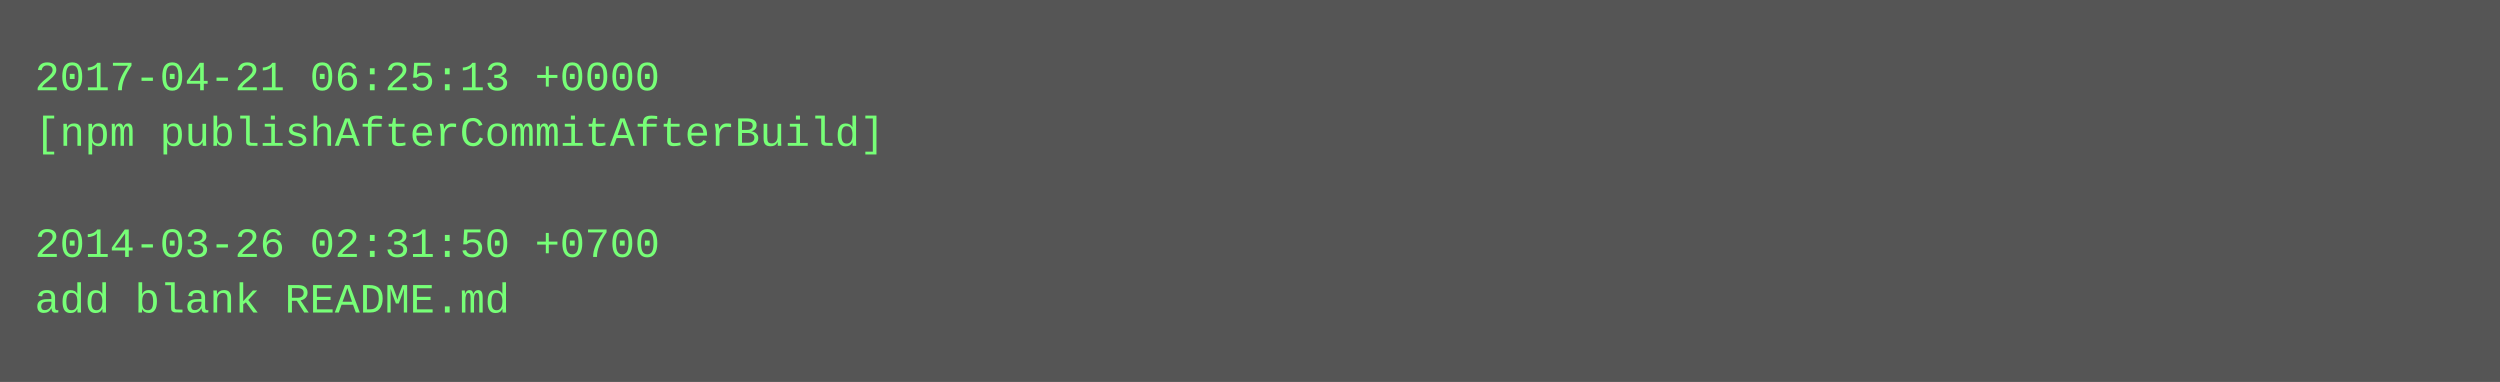
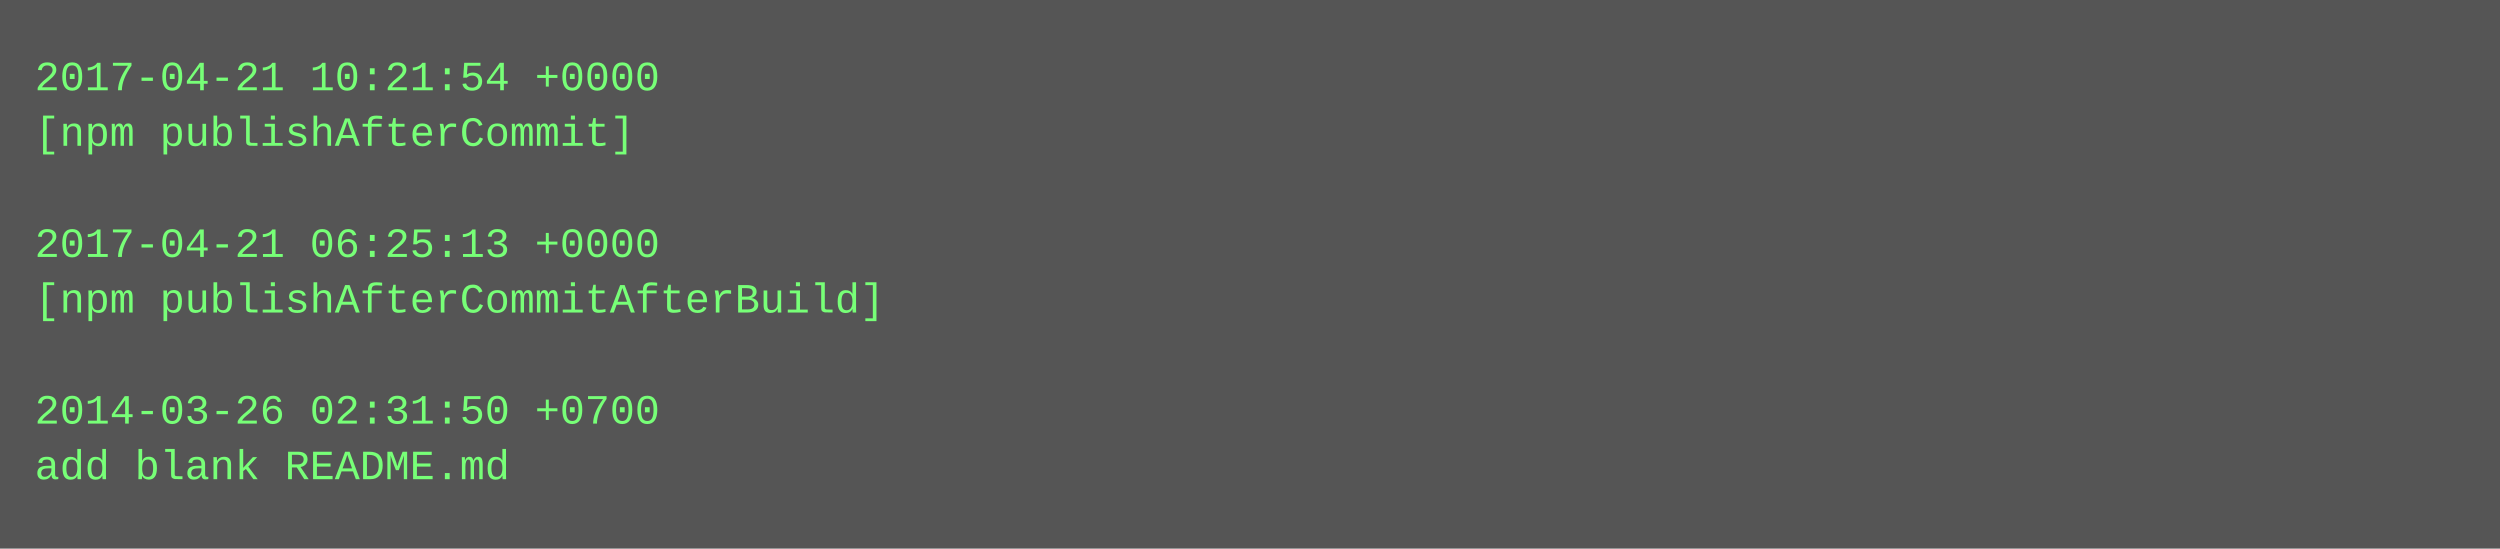
- <svg xmlns="http://www.w3.org/2000/svg" height="110" width="720">
-   <rect height="110" fill="#555" width="720" />
+ <svg xmlns="http://www.w3.org/2000/svg" height="158" width="720">
+   <rect height="158" fill="#555" width="720" />
  <text fill="#7f7" font-family="Courier New" font-size="12" xml:space="preserve">
-     <tspan x="10" y="26">2017-04-21 06:25:13 +0000</tspan>
-     <tspan x="10" y="42">[npm publishAfterCommitAfterBuild]</tspan>
+     <tspan x="10" y="26">2017-04-21 10:21:54 +0000</tspan>
+     <tspan x="10" y="42">[npm publishAfterCommit]</tspan>
    <tspan x="10" y="58" />
-     <tspan x="10" y="74">2014-03-26 02:31:50 +0700</tspan>
-     <tspan x="10" y="90">add blank README.md</tspan>
+     <tspan x="10" y="74">2017-04-21 06:25:13 +0000</tspan>
+     <tspan x="10" y="90">[npm publishAfterCommitAfterBuild]</tspan>
+     <tspan x="10" y="106" />
+     <tspan x="10" y="122">2014-03-26 02:31:50 +0700</tspan>
+     <tspan x="10" y="138">add blank README.md</tspan>
  </text>
</svg>
